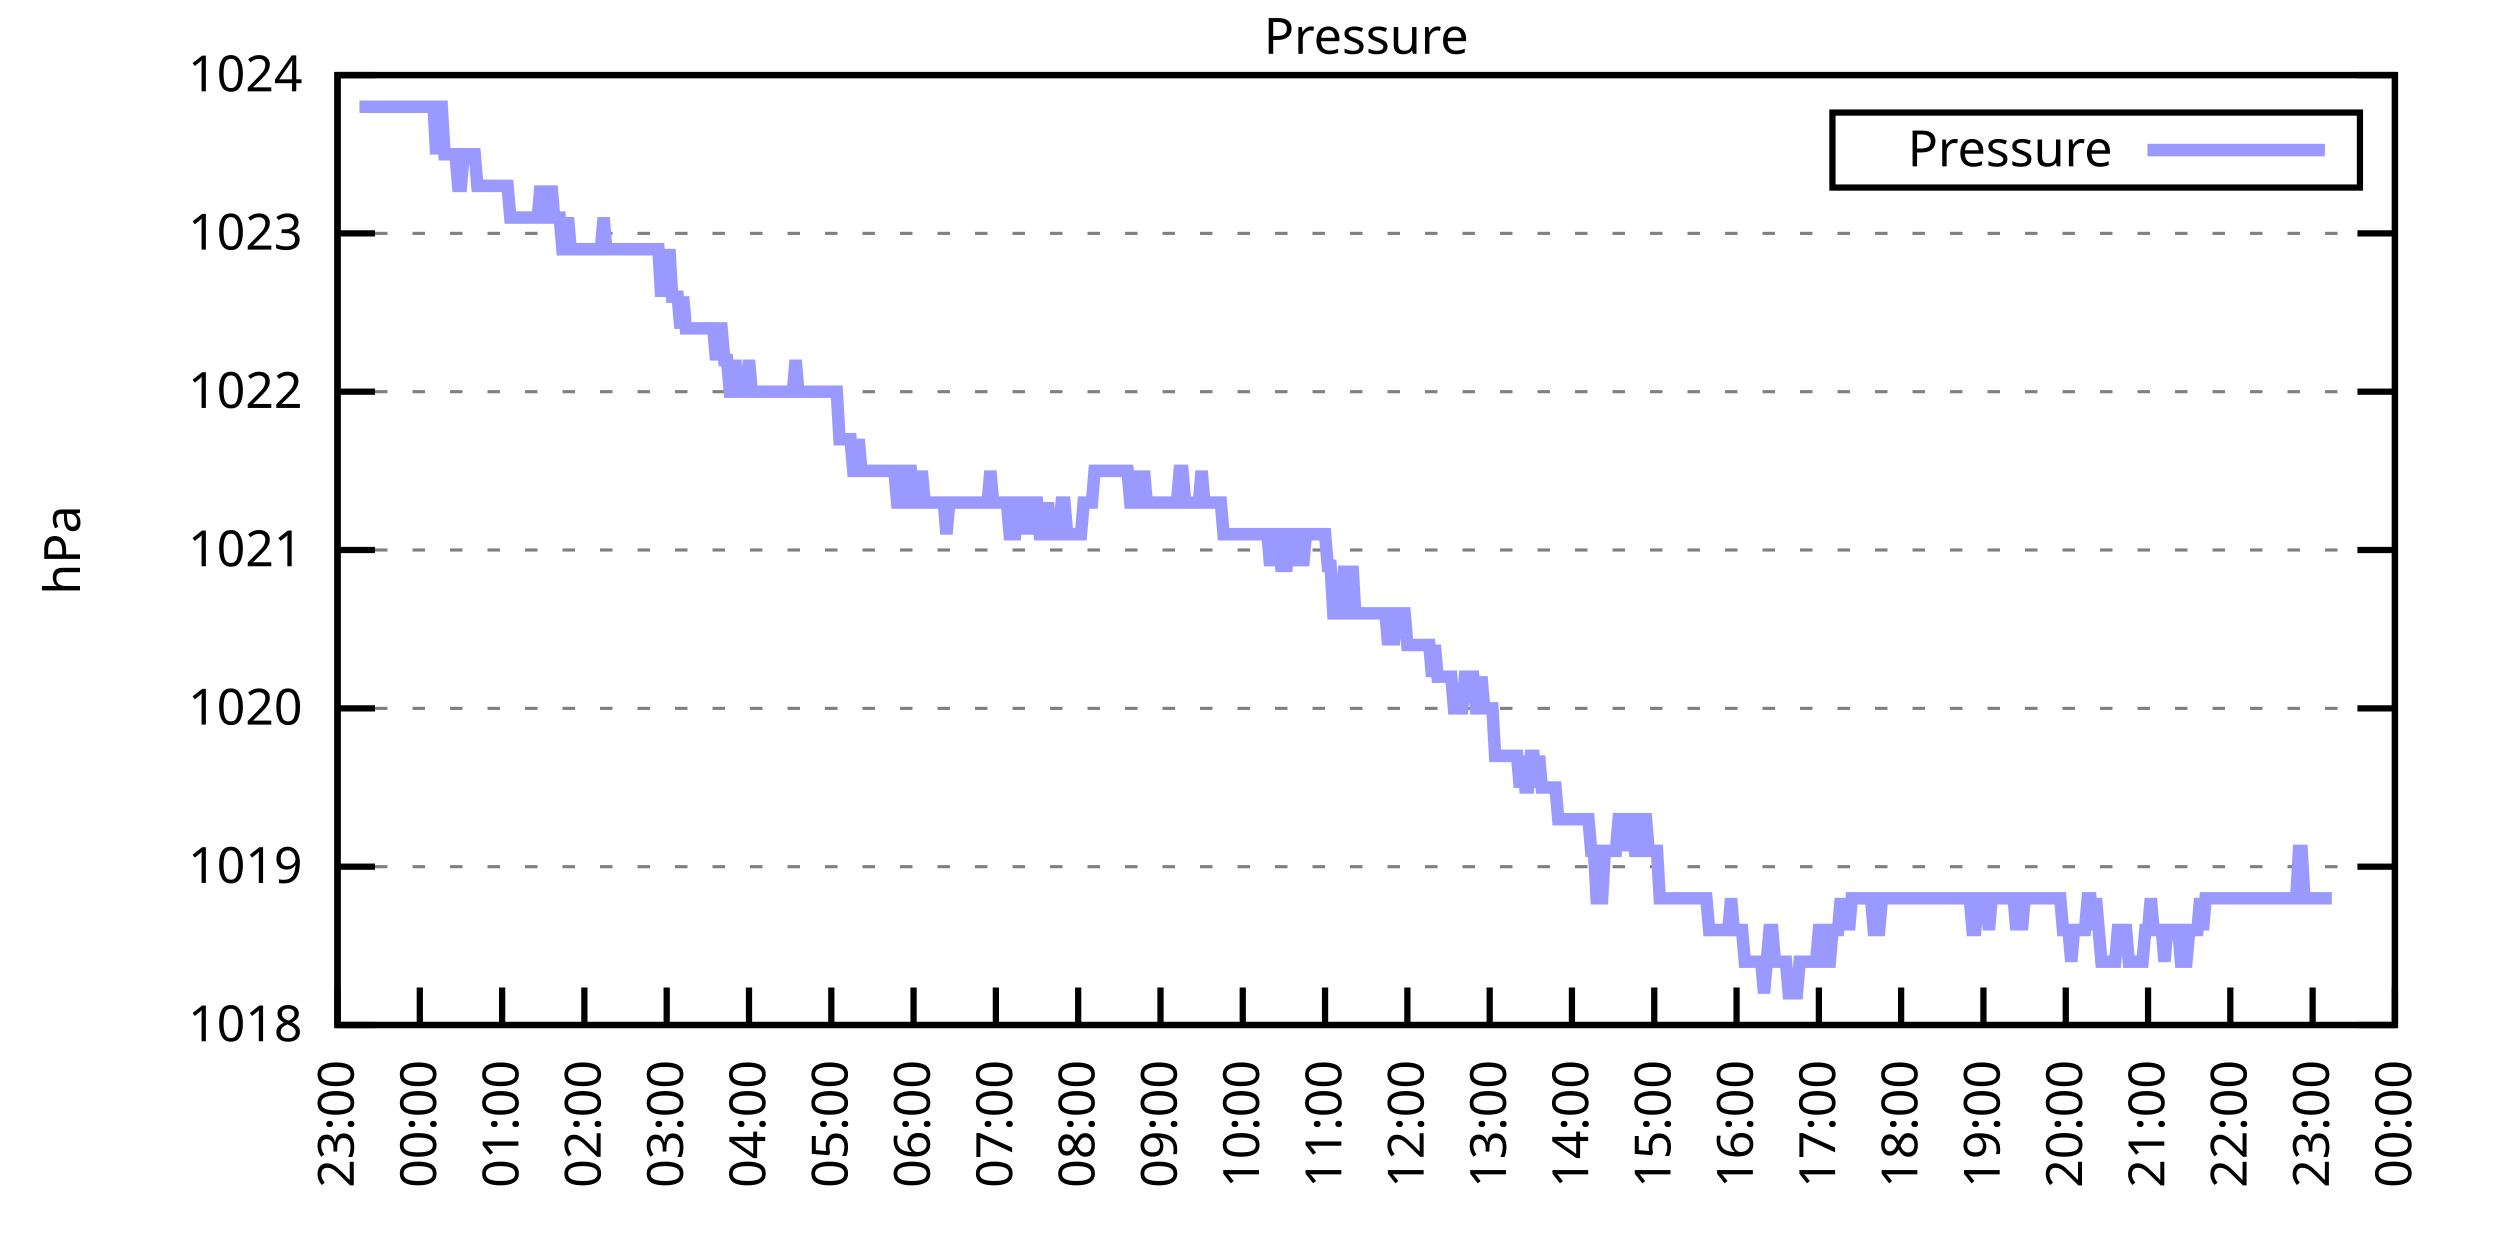
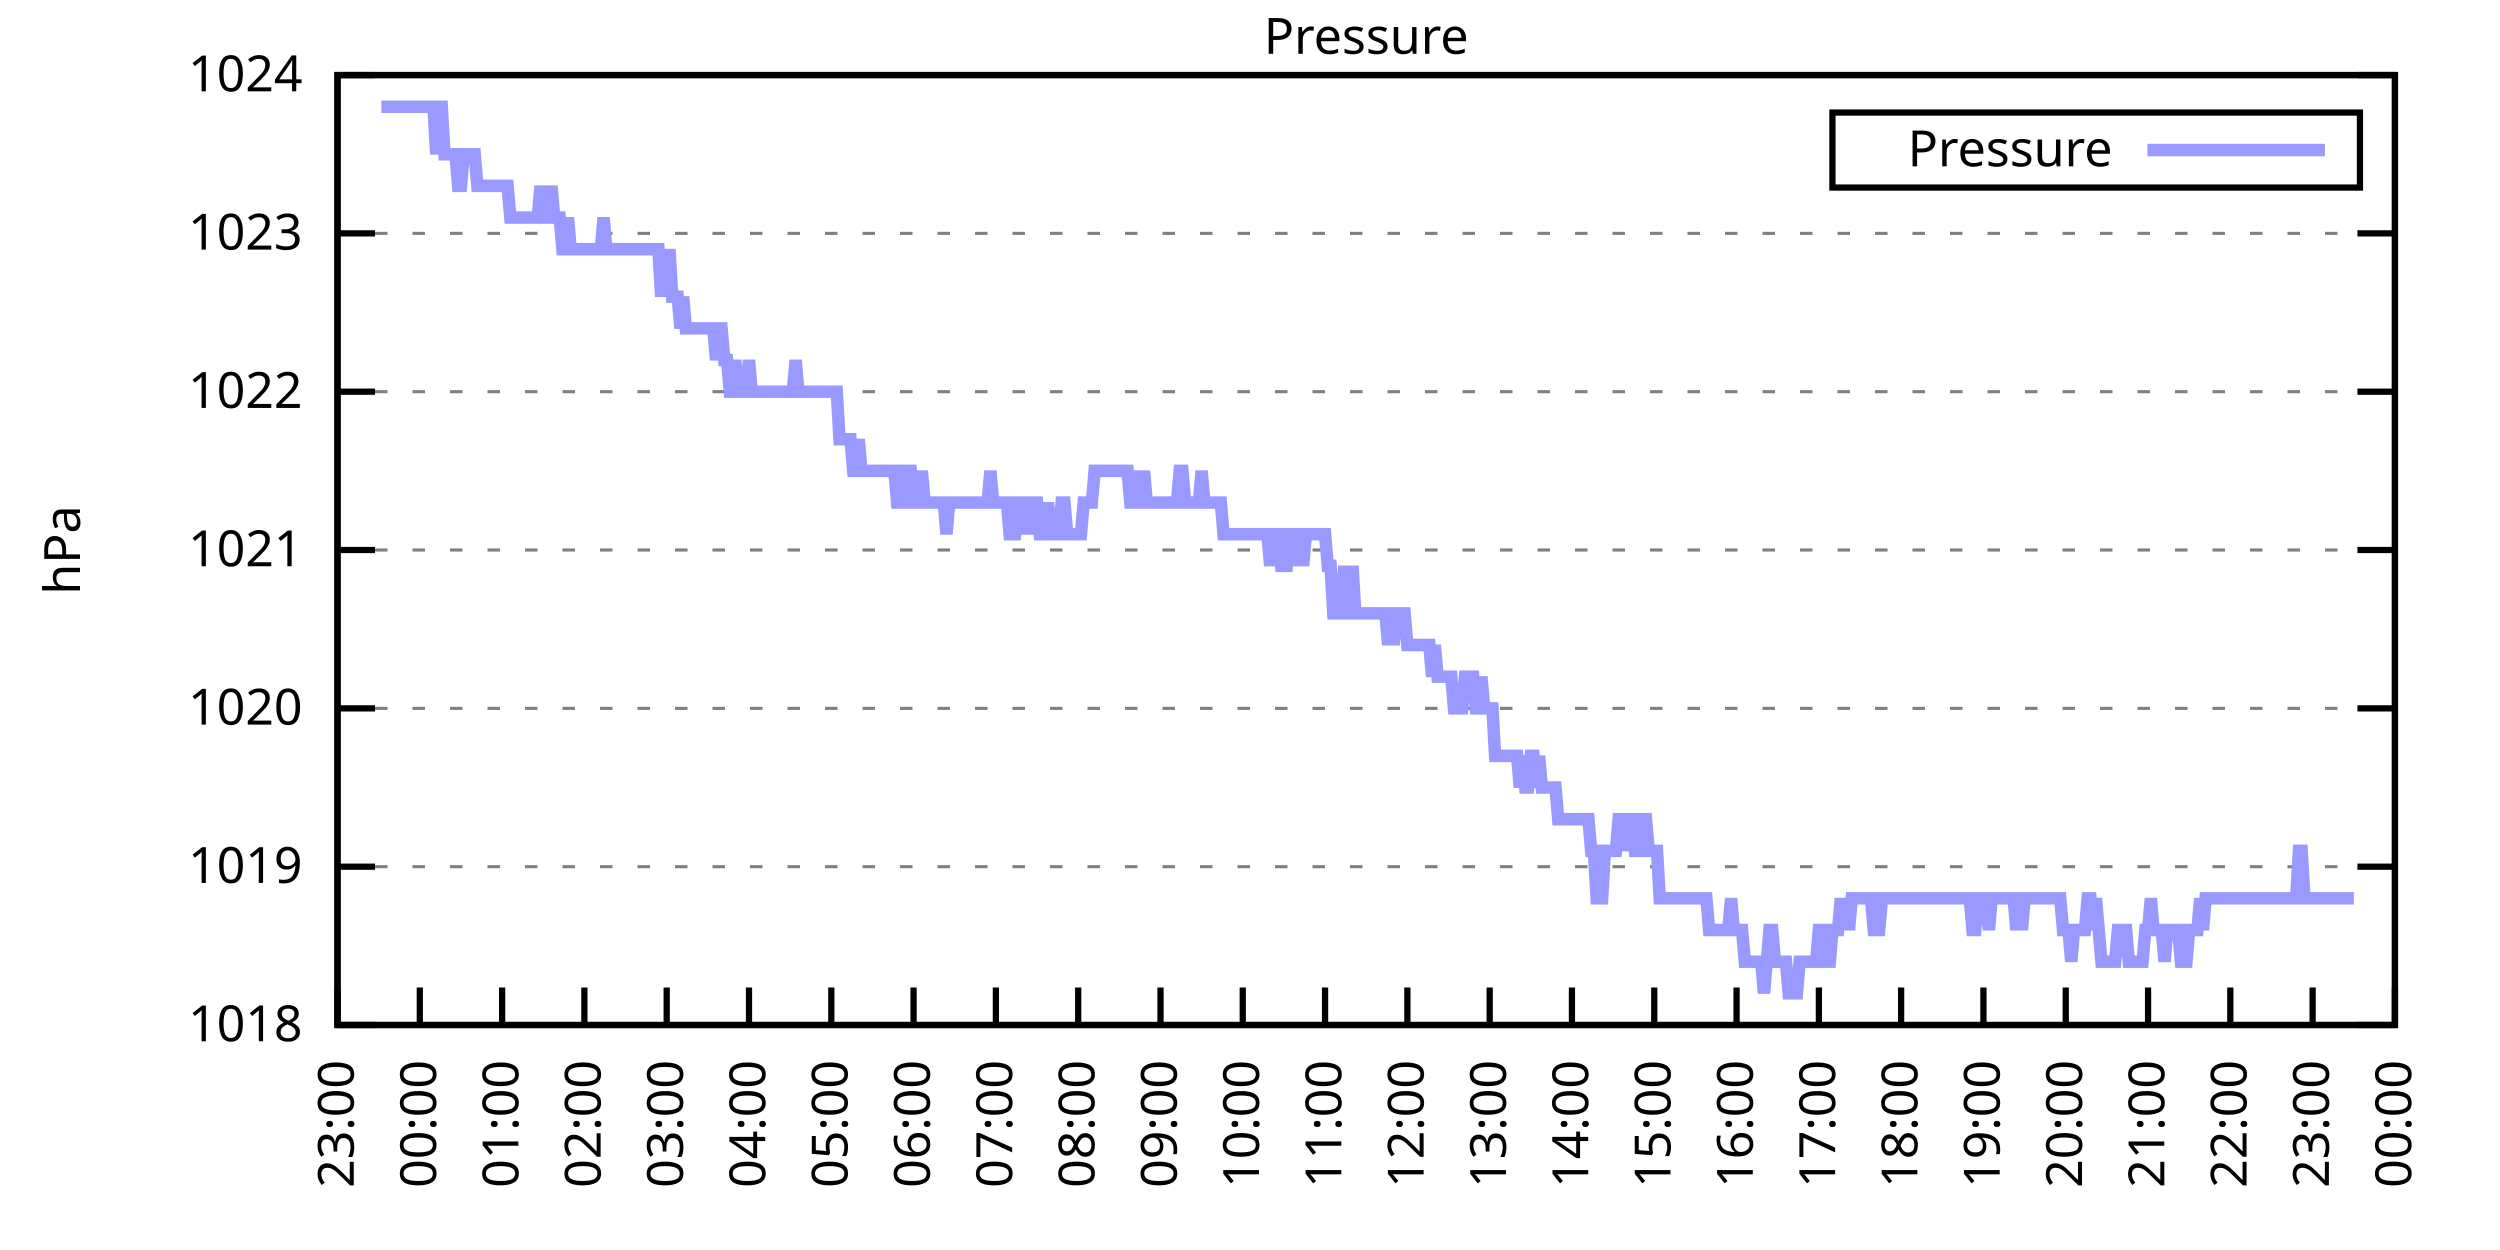
<svg xmlns="http://www.w3.org/2000/svg" xmlns:xlink="http://www.w3.org/1999/xlink" width="400" height="200" viewBox="0 0 400 200">
  <g id="gnuplot_canvas">
    <rect x="0" y="0" width="400" height="200" fill="none" />
    <defs>
      <circle id="gpDot" r="0.5" stroke-width="0.5" stroke="currentColor" />
      <path id="gpPt0" stroke-width="0.333" stroke="currentColor" d="M-1,0 h2 M0,-1 v2" />
      <path id="gpPt1" stroke-width="0.333" stroke="currentColor" d="M-1,-1 L1,1 M1,-1 L-1,1" />
      <path id="gpPt2" stroke-width="0.333" stroke="currentColor" d="M-1,0 L1,0 M0,-1 L0,1 M-1,-1 L1,1 M-1,1 L1,-1" />
      <rect id="gpPt3" stroke-width="0.333" stroke="currentColor" x="-1" y="-1" width="2" height="2" />
      <rect id="gpPt4" stroke-width="0.333" stroke="currentColor" fill="currentColor" x="-1" y="-1" width="2" height="2" />
      <circle id="gpPt5" stroke-width="0.333" stroke="currentColor" cx="0" cy="0" r="1" />
      <use xlink:href="#gpPt5" id="gpPt6" fill="currentColor" stroke="none" />
      <path id="gpPt7" stroke-width="0.333" stroke="currentColor" d="M0,-1.33 L-1.33,0.67 L1.33,0.67 z" />
      <use xlink:href="#gpPt7" id="gpPt8" fill="currentColor" stroke="none" />
      <use xlink:href="#gpPt7" id="gpPt9" stroke="currentColor" transform="rotate(180)" />
      <use xlink:href="#gpPt9" id="gpPt10" fill="currentColor" stroke="none" />
      <use xlink:href="#gpPt3" id="gpPt11" stroke="currentColor" transform="rotate(45)" />
      <use xlink:href="#gpPt11" id="gpPt12" fill="currentColor" stroke="none" />
      <path id="gpPt13" stroke-width="0.333" stroke="currentColor" d="M0,1.330 L1.265,0.411 L0.782,-1.067 L-0.782,-1.076 L-1.265,0.411 z" />
      <use xlink:href="#gpPt13" id="gpPt14" fill="currentColor" stroke="none" />
      <filter id="textbox" filterUnits="objectBoundingBox" x="0" y="0" height="1" width="1">
        <feFlood flood-color="white" flood-opacity="1" result="bgnd" />
        <feComposite in="SourceGraphic" in2="bgnd" operator="atop" />
      </filter>
      <filter id="greybox" filterUnits="objectBoundingBox" x="0" y="0" height="1" width="1">
        <feFlood flood-color="lightgrey" flood-opacity="1" result="grey" />
        <feComposite in="SourceGraphic" in2="grey" operator="atop" />
      </filter>
    </defs>
    <g fill="none" color="white" stroke="currentColor" stroke-width="1.00" stroke-linecap="butt" stroke-linejoin="miter">
</g>
    <g fill="none" color="black" stroke="currentColor" stroke-width="1.00" stroke-linecap="butt" stroke-linejoin="miter">
      <g stroke="none" shape-rendering="crispEdges">
        <polygon fill="rgb(255, 255, 255)" points="54.00,164.00 383.18,164.00 383.18,12.02 54.00,12.02 " />
      </g>
    </g>
    <g fill="none" color="black" stroke="currentColor" stroke-width="1.00" stroke-linecap="butt" stroke-linejoin="miter">
</g>
    <g fill="none" color="black" stroke="black" stroke-width="0.50" stroke-linecap="butt" stroke-linejoin="miter">
</g>
    <g fill="none" color="gray" stroke="currentColor" stroke-width="0.50" stroke-linecap="butt" stroke-linejoin="miter">
      <path stroke="gray" stroke-dasharray="2,4" class="gridline" d="M54.00,164.00 L383.19,164.00  " />
    </g>
    <g fill="none" color="gray" stroke="gray" stroke-width="1.00" stroke-linecap="butt" stroke-linejoin="miter">
</g>
    <g fill="none" color="black" stroke="currentColor" stroke-width="1.00" stroke-linecap="butt" stroke-linejoin="miter">
      <path stroke="black" d="M54.00,164.00 L60.00,164.00 M383.19,164.00 L377.19,164.00  " />
      <g transform="translate(48.40,166.60)" stroke="none" fill="black" font-family="Sans" font-size="8.00" text-anchor="end">
        <text>
          <tspan font-family="Sans"> 1018</tspan>
        </text>
      </g>
    </g>
    <g fill="none" color="black" stroke="currentColor" stroke-width="1.00" stroke-linecap="butt" stroke-linejoin="miter">
</g>
    <g fill="none" color="black" stroke="black" stroke-width="0.50" stroke-linecap="butt" stroke-linejoin="miter">
</g>
    <g fill="none" color="gray" stroke="currentColor" stroke-width="0.50" stroke-linecap="butt" stroke-linejoin="miter">
      <path stroke="gray" stroke-dasharray="2,4" class="gridline" d="M54.00,138.67 L383.19,138.67  " />
    </g>
    <g fill="none" color="gray" stroke="gray" stroke-width="1.00" stroke-linecap="butt" stroke-linejoin="miter">
</g>
    <g fill="none" color="black" stroke="currentColor" stroke-width="1.00" stroke-linecap="butt" stroke-linejoin="miter">
      <path stroke="black" d="M54.00,138.67 L60.00,138.67 M383.19,138.67 L377.19,138.67  " />
      <g transform="translate(48.40,141.27)" stroke="none" fill="black" font-family="Sans" font-size="8.00" text-anchor="end">
        <text>
          <tspan font-family="Sans"> 1019</tspan>
        </text>
      </g>
    </g>
    <g fill="none" color="black" stroke="currentColor" stroke-width="1.00" stroke-linecap="butt" stroke-linejoin="miter">
</g>
    <g fill="none" color="black" stroke="black" stroke-width="0.50" stroke-linecap="butt" stroke-linejoin="miter">
</g>
    <g fill="none" color="gray" stroke="currentColor" stroke-width="0.50" stroke-linecap="butt" stroke-linejoin="miter">
      <path stroke="gray" stroke-dasharray="2,4" class="gridline" d="M54.00,113.34 L383.19,113.34  " />
    </g>
    <g fill="none" color="gray" stroke="gray" stroke-width="1.00" stroke-linecap="butt" stroke-linejoin="miter">
</g>
    <g fill="none" color="black" stroke="currentColor" stroke-width="1.00" stroke-linecap="butt" stroke-linejoin="miter">
      <path stroke="black" d="M54.00,113.34 L60.00,113.34 M383.19,113.34 L377.19,113.34  " />
      <g transform="translate(48.40,115.94)" stroke="none" fill="black" font-family="Sans" font-size="8.00" text-anchor="end">
        <text>
          <tspan font-family="Sans"> 1020</tspan>
        </text>
      </g>
    </g>
    <g fill="none" color="black" stroke="currentColor" stroke-width="1.00" stroke-linecap="butt" stroke-linejoin="miter">
</g>
    <g fill="none" color="black" stroke="black" stroke-width="0.50" stroke-linecap="butt" stroke-linejoin="miter">
</g>
    <g fill="none" color="gray" stroke="currentColor" stroke-width="0.50" stroke-linecap="butt" stroke-linejoin="miter">
      <path stroke="gray" stroke-dasharray="2,4" class="gridline" d="M54.00,88.00 L383.19,88.00  " />
    </g>
    <g fill="none" color="gray" stroke="gray" stroke-width="1.00" stroke-linecap="butt" stroke-linejoin="miter">
</g>
    <g fill="none" color="black" stroke="currentColor" stroke-width="1.00" stroke-linecap="butt" stroke-linejoin="miter">
      <path stroke="black" d="M54.00,88.00 L60.00,88.00 M383.19,88.00 L377.19,88.00  " />
      <g transform="translate(48.40,90.60)" stroke="none" fill="black" font-family="Sans" font-size="8.00" text-anchor="end">
        <text>
          <tspan font-family="Sans"> 1021</tspan>
        </text>
      </g>
    </g>
    <g fill="none" color="black" stroke="currentColor" stroke-width="1.00" stroke-linecap="butt" stroke-linejoin="miter">
</g>
    <g fill="none" color="black" stroke="black" stroke-width="0.50" stroke-linecap="butt" stroke-linejoin="miter">
</g>
    <g fill="none" color="gray" stroke="currentColor" stroke-width="0.50" stroke-linecap="butt" stroke-linejoin="miter">
      <path stroke="gray" stroke-dasharray="2,4" class="gridline" d="M54.00,62.67 L383.19,62.67  " />
    </g>
    <g fill="none" color="gray" stroke="gray" stroke-width="1.00" stroke-linecap="butt" stroke-linejoin="miter">
</g>
    <g fill="none" color="black" stroke="currentColor" stroke-width="1.00" stroke-linecap="butt" stroke-linejoin="miter">
      <path stroke="black" d="M54.00,62.67 L60.00,62.67 M383.19,62.67 L377.19,62.67  " />
      <g transform="translate(48.40,65.27)" stroke="none" fill="black" font-family="Sans" font-size="8.00" text-anchor="end">
        <text>
          <tspan font-family="Sans"> 1022</tspan>
        </text>
      </g>
    </g>
    <g fill="none" color="black" stroke="currentColor" stroke-width="1.00" stroke-linecap="butt" stroke-linejoin="miter">
</g>
    <g fill="none" color="black" stroke="black" stroke-width="0.50" stroke-linecap="butt" stroke-linejoin="miter">
</g>
    <g fill="none" color="gray" stroke="currentColor" stroke-width="0.50" stroke-linecap="butt" stroke-linejoin="miter">
      <path stroke="gray" stroke-dasharray="2,4" class="gridline" d="M54.00,37.34 L383.19,37.34  " />
    </g>
    <g fill="none" color="gray" stroke="gray" stroke-width="1.00" stroke-linecap="butt" stroke-linejoin="miter">
</g>
    <g fill="none" color="black" stroke="currentColor" stroke-width="1.00" stroke-linecap="butt" stroke-linejoin="miter">
      <path stroke="black" d="M54.00,37.34 L60.00,37.34 M383.19,37.34 L377.19,37.34  " />
      <g transform="translate(48.40,39.94)" stroke="none" fill="black" font-family="Sans" font-size="8.00" text-anchor="end">
        <text>
          <tspan font-family="Sans"> 1023</tspan>
        </text>
      </g>
    </g>
    <g fill="none" color="black" stroke="currentColor" stroke-width="1.00" stroke-linecap="butt" stroke-linejoin="miter">
</g>
    <g fill="none" color="black" stroke="black" stroke-width="0.50" stroke-linecap="butt" stroke-linejoin="miter">
</g>
    <g fill="none" color="gray" stroke="currentColor" stroke-width="0.50" stroke-linecap="butt" stroke-linejoin="miter">
      <path stroke="gray" stroke-dasharray="2,4" class="gridline" d="M54.00,12.01 L383.19,12.01  " />
    </g>
    <g fill="none" color="gray" stroke="gray" stroke-width="1.00" stroke-linecap="butt" stroke-linejoin="miter">
</g>
    <g fill="none" color="black" stroke="currentColor" stroke-width="1.00" stroke-linecap="butt" stroke-linejoin="miter">
      <path stroke="black" d="M54.00,12.01 L60.00,12.01 M383.19,12.01 L377.19,12.01  " />
      <g transform="translate(48.40,14.61)" stroke="none" fill="black" font-family="Sans" font-size="8.00" text-anchor="end">
        <text>
          <tspan font-family="Sans"> 1024</tspan>
        </text>
      </g>
    </g>
    <g fill="none" color="black" stroke="currentColor" stroke-width="1.00" stroke-linecap="butt" stroke-linejoin="miter">
      <path stroke="black" d="M54.00,164.00 L54.00,158.00  " />
      <g transform="translate(56.60,169.60) rotate(270.00)" stroke="none" fill="black" font-family="Sans" font-size="8.00" text-anchor="end">
        <text>
          <tspan font-family="Sans">23:00</tspan>
        </text>
      </g>
    </g>
    <g fill="none" color="black" stroke="currentColor" stroke-width="1.00" stroke-linecap="butt" stroke-linejoin="miter">
      <path stroke="black" d="M67.17,164.00 L67.17,158.00  " />
      <g transform="translate(69.77,169.60) rotate(270.00)" stroke="none" fill="black" font-family="Sans" font-size="8.00" text-anchor="end">
        <text>
          <tspan font-family="Sans">00:00</tspan>
        </text>
      </g>
    </g>
    <g fill="none" color="black" stroke="currentColor" stroke-width="1.00" stroke-linecap="butt" stroke-linejoin="miter">
      <path stroke="black" d="M80.34,164.00 L80.34,158.00  " />
      <g transform="translate(82.94,169.60) rotate(270.00)" stroke="none" fill="black" font-family="Sans" font-size="8.00" text-anchor="end">
        <text>
          <tspan font-family="Sans">01:00</tspan>
        </text>
      </g>
    </g>
    <g fill="none" color="black" stroke="currentColor" stroke-width="1.00" stroke-linecap="butt" stroke-linejoin="miter">
      <path stroke="black" d="M93.50,164.00 L93.50,158.00  " />
      <g transform="translate(96.10,169.60) rotate(270.00)" stroke="none" fill="black" font-family="Sans" font-size="8.00" text-anchor="end">
        <text>
          <tspan font-family="Sans">02:00</tspan>
        </text>
      </g>
    </g>
    <g fill="none" color="black" stroke="currentColor" stroke-width="1.00" stroke-linecap="butt" stroke-linejoin="miter">
      <path stroke="black" d="M106.67,164.00 L106.67,158.00  " />
      <g transform="translate(109.27,169.60) rotate(270.00)" stroke="none" fill="black" font-family="Sans" font-size="8.00" text-anchor="end">
        <text>
          <tspan font-family="Sans">03:00</tspan>
        </text>
      </g>
    </g>
    <g fill="none" color="black" stroke="currentColor" stroke-width="1.00" stroke-linecap="butt" stroke-linejoin="miter">
      <path stroke="black" d="M119.84,164.00 L119.84,158.00  " />
      <g transform="translate(122.44,169.60) rotate(270.00)" stroke="none" fill="black" font-family="Sans" font-size="8.00" text-anchor="end">
        <text>
          <tspan font-family="Sans">04:00</tspan>
        </text>
      </g>
    </g>
    <g fill="none" color="black" stroke="currentColor" stroke-width="1.00" stroke-linecap="butt" stroke-linejoin="miter">
      <path stroke="black" d="M133.01,164.00 L133.01,158.00  " />
      <g transform="translate(135.61,169.60) rotate(270.00)" stroke="none" fill="black" font-family="Sans" font-size="8.00" text-anchor="end">
        <text>
          <tspan font-family="Sans">05:00</tspan>
        </text>
      </g>
    </g>
    <g fill="none" color="black" stroke="currentColor" stroke-width="1.00" stroke-linecap="butt" stroke-linejoin="miter">
      <path stroke="black" d="M146.17,164.00 L146.17,158.00  " />
      <g transform="translate(148.77,169.60) rotate(270.00)" stroke="none" fill="black" font-family="Sans" font-size="8.00" text-anchor="end">
        <text>
          <tspan font-family="Sans">06:00</tspan>
        </text>
      </g>
    </g>
    <g fill="none" color="black" stroke="currentColor" stroke-width="1.00" stroke-linecap="butt" stroke-linejoin="miter">
      <path stroke="black" d="M159.34,164.00 L159.34,158.00  " />
      <g transform="translate(161.94,169.60) rotate(270.00)" stroke="none" fill="black" font-family="Sans" font-size="8.00" text-anchor="end">
        <text>
          <tspan font-family="Sans">07:00</tspan>
        </text>
      </g>
    </g>
    <g fill="none" color="black" stroke="currentColor" stroke-width="1.00" stroke-linecap="butt" stroke-linejoin="miter">
      <path stroke="black" d="M172.51,164.00 L172.51,158.00  " />
      <g transform="translate(175.11,169.60) rotate(270.00)" stroke="none" fill="black" font-family="Sans" font-size="8.00" text-anchor="end">
        <text>
          <tspan font-family="Sans">08:00</tspan>
        </text>
      </g>
    </g>
    <g fill="none" color="black" stroke="currentColor" stroke-width="1.00" stroke-linecap="butt" stroke-linejoin="miter">
      <path stroke="black" d="M185.68,164.00 L185.68,158.00  " />
      <g transform="translate(188.28,169.60) rotate(270.00)" stroke="none" fill="black" font-family="Sans" font-size="8.00" text-anchor="end">
        <text>
          <tspan font-family="Sans">09:00</tspan>
        </text>
      </g>
    </g>
    <g fill="none" color="black" stroke="currentColor" stroke-width="1.00" stroke-linecap="butt" stroke-linejoin="miter">
      <path stroke="black" d="M198.84,164.00 L198.84,158.00  " />
      <g transform="translate(201.44,169.60) rotate(270.00)" stroke="none" fill="black" font-family="Sans" font-size="8.00" text-anchor="end">
        <text>
          <tspan font-family="Sans">10:00</tspan>
        </text>
      </g>
    </g>
    <g fill="none" color="black" stroke="currentColor" stroke-width="1.00" stroke-linecap="butt" stroke-linejoin="miter">
      <path stroke="black" d="M212.01,164.00 L212.01,158.00  " />
      <g transform="translate(214.61,169.60) rotate(270.00)" stroke="none" fill="black" font-family="Sans" font-size="8.00" text-anchor="end">
        <text>
          <tspan font-family="Sans">11:00</tspan>
        </text>
      </g>
    </g>
    <g fill="none" color="black" stroke="currentColor" stroke-width="1.00" stroke-linecap="butt" stroke-linejoin="miter">
      <path stroke="black" d="M225.18,164.00 L225.18,158.00  " />
      <g transform="translate(227.78,169.60) rotate(270.00)" stroke="none" fill="black" font-family="Sans" font-size="8.00" text-anchor="end">
        <text>
          <tspan font-family="Sans">12:00</tspan>
        </text>
      </g>
    </g>
    <g fill="none" color="black" stroke="currentColor" stroke-width="1.00" stroke-linecap="butt" stroke-linejoin="miter">
      <path stroke="black" d="M238.35,164.00 L238.35,158.00  " />
      <g transform="translate(240.95,169.60) rotate(270.00)" stroke="none" fill="black" font-family="Sans" font-size="8.00" text-anchor="end">
        <text>
          <tspan font-family="Sans">13:00</tspan>
        </text>
      </g>
    </g>
    <g fill="none" color="black" stroke="currentColor" stroke-width="1.00" stroke-linecap="butt" stroke-linejoin="miter">
      <path stroke="black" d="M251.51,164.00 L251.51,158.00  " />
      <g transform="translate(254.11,169.60) rotate(270.00)" stroke="none" fill="black" font-family="Sans" font-size="8.00" text-anchor="end">
        <text>
          <tspan font-family="Sans">14:00</tspan>
        </text>
      </g>
    </g>
    <g fill="none" color="black" stroke="currentColor" stroke-width="1.00" stroke-linecap="butt" stroke-linejoin="miter">
      <path stroke="black" d="M264.68,164.00 L264.68,158.00  " />
      <g transform="translate(267.28,169.60) rotate(270.00)" stroke="none" fill="black" font-family="Sans" font-size="8.00" text-anchor="end">
        <text>
          <tspan font-family="Sans">15:00</tspan>
        </text>
      </g>
    </g>
    <g fill="none" color="black" stroke="currentColor" stroke-width="1.00" stroke-linecap="butt" stroke-linejoin="miter">
      <path stroke="black" d="M277.85,164.00 L277.85,158.00  " />
      <g transform="translate(280.45,169.60) rotate(270.00)" stroke="none" fill="black" font-family="Sans" font-size="8.00" text-anchor="end">
        <text>
          <tspan font-family="Sans">16:00</tspan>
        </text>
      </g>
    </g>
    <g fill="none" color="black" stroke="currentColor" stroke-width="1.00" stroke-linecap="butt" stroke-linejoin="miter">
      <path stroke="black" d="M291.02,164.00 L291.02,158.00  " />
      <g transform="translate(293.62,169.60) rotate(270.00)" stroke="none" fill="black" font-family="Sans" font-size="8.00" text-anchor="end">
        <text>
          <tspan font-family="Sans">17:00</tspan>
        </text>
      </g>
    </g>
    <g fill="none" color="black" stroke="currentColor" stroke-width="1.00" stroke-linecap="butt" stroke-linejoin="miter">
      <path stroke="black" d="M304.18,164.00 L304.18,158.00  " />
      <g transform="translate(306.78,169.60) rotate(270.00)" stroke="none" fill="black" font-family="Sans" font-size="8.00" text-anchor="end">
        <text>
          <tspan font-family="Sans">18:00</tspan>
        </text>
      </g>
    </g>
    <g fill="none" color="black" stroke="currentColor" stroke-width="1.00" stroke-linecap="butt" stroke-linejoin="miter">
      <path stroke="black" d="M317.35,164.00 L317.35,158.00  " />
      <g transform="translate(319.95,169.60) rotate(270.00)" stroke="none" fill="black" font-family="Sans" font-size="8.00" text-anchor="end">
        <text>
          <tspan font-family="Sans">19:00</tspan>
        </text>
      </g>
    </g>
    <g fill="none" color="black" stroke="currentColor" stroke-width="1.00" stroke-linecap="butt" stroke-linejoin="miter">
      <path stroke="black" d="M330.52,164.00 L330.52,158.00  " />
      <g transform="translate(333.12,169.60) rotate(270.00)" stroke="none" fill="black" font-family="Sans" font-size="8.00" text-anchor="end">
        <text>
          <tspan font-family="Sans">20:00</tspan>
        </text>
      </g>
    </g>
    <g fill="none" color="black" stroke="currentColor" stroke-width="1.00" stroke-linecap="butt" stroke-linejoin="miter">
      <path stroke="black" d="M343.69,164.00 L343.69,158.00  " />
      <g transform="translate(346.29,169.60) rotate(270.00)" stroke="none" fill="black" font-family="Sans" font-size="8.00" text-anchor="end">
        <text>
          <tspan font-family="Sans">21:00</tspan>
        </text>
      </g>
    </g>
    <g fill="none" color="black" stroke="currentColor" stroke-width="1.00" stroke-linecap="butt" stroke-linejoin="miter">
      <path stroke="black" d="M356.85,164.00 L356.85,158.00  " />
      <g transform="translate(359.45,169.60) rotate(270.00)" stroke="none" fill="black" font-family="Sans" font-size="8.00" text-anchor="end">
        <text>
          <tspan font-family="Sans">22:00</tspan>
        </text>
      </g>
    </g>
    <g fill="none" color="black" stroke="currentColor" stroke-width="1.00" stroke-linecap="butt" stroke-linejoin="miter">
      <path stroke="black" d="M370.02,164.00 L370.02,158.00  " />
      <g transform="translate(372.62,169.60) rotate(270.00)" stroke="none" fill="black" font-family="Sans" font-size="8.00" text-anchor="end">
        <text>
          <tspan font-family="Sans">23:00</tspan>
        </text>
      </g>
    </g>
    <g fill="none" color="black" stroke="currentColor" stroke-width="1.00" stroke-linecap="butt" stroke-linejoin="miter">
      <path stroke="black" d="M383.19,164.00 L383.19,158.00  " />
      <g transform="translate(385.79,169.60) rotate(270.00)" stroke="none" fill="black" font-family="Sans" font-size="8.00" text-anchor="end">
        <text>
          <tspan font-family="Sans">00:00</tspan>
        </text>
      </g>
    </g>
    <g fill="none" color="black" stroke="currentColor" stroke-width="1.00" stroke-linecap="butt" stroke-linejoin="miter">
</g>
    <g fill="none" color="black" stroke="currentColor" stroke-width="1.00" stroke-linecap="butt" stroke-linejoin="miter">
      <path stroke="black" d="M54.00,12.01 L54.00,164.00 L383.19,164.00 L383.19,12.01 L54.00,12.01 Z  " />
    </g>
    <g fill="none" color="black" stroke="currentColor" stroke-width="1.00" stroke-linecap="butt" stroke-linejoin="miter">
</g>
    <g fill="none" color="black" stroke="currentColor" stroke-width="1.00" stroke-linecap="butt" stroke-linejoin="miter">
      <path stroke="black" d="M293.19,30.01 L293.19,18.01 L377.59,18.01 L377.59,30.01 L293.19,30.01 Z  " />
    </g>
    <g id="Pressure_plot_1">
      <g fill="none" color="white" stroke="black" stroke-width="2.00" stroke-linecap="butt" stroke-linejoin="miter">
</g>
      <g fill="none" color="black" stroke="currentColor" stroke-width="2.00" stroke-linecap="butt" stroke-linejoin="miter">
        <g transform="translate(337.99,26.61)" stroke="none" fill="black" font-family="Sans" font-size="8.00" text-anchor="end">
          <text>
            <tspan font-family="Sans">Pressure</tspan>
          </text>
        </g>
      </g>
      <g fill="none" color="black" stroke="currentColor" stroke-width="2.00" stroke-linecap="butt" stroke-linejoin="miter">
-         <path stroke="rgb(153, 153, 255)" d="M343.59,24.01 L371.99,24.01 M57.51,17.08 L57.95,17.08 L58.39,17.08 L58.83,17.08 L59.27,17.08 L59.71,17.08   L60.14,17.08 L60.58,17.08 L61.02,17.08 L61.46,17.08 L61.90,17.08 L62.34,17.08 L62.78,17.08 L63.22,17.08   L63.66,17.08 L64.10,17.08 L64.53,17.08 L64.97,17.08 L65.41,17.08 L65.85,17.08 L66.29,17.08 L66.73,17.08   L67.17,17.08 L67.61,17.08 L68.05,17.08 L68.48,17.08 L68.92,17.08 L69.36,17.08 L69.80,24.68 L70.24,17.08   L70.68,17.08 L71.12,24.68 L71.56,24.68 L72.00,24.68 L72.43,24.68 L72.87,24.68 L73.31,29.74 L73.75,29.74   L74.19,24.68 L74.63,24.68 L75.07,24.68 L75.51,24.68 L75.95,24.68 L76.38,29.74 L76.82,29.74 L77.26,29.74   L77.70,29.74 L78.14,29.74 L78.58,29.74 L79.02,29.74 L79.46,29.74 L79.90,29.74 L80.34,29.74 L80.77,29.74   L81.21,29.74 L81.65,34.81 L82.09,34.81 L82.53,34.81 L82.97,34.81 L83.41,34.81 L83.85,34.81 L84.29,34.81   L84.72,34.81 L85.16,34.81 L85.60,34.81 L86.04,34.81 L86.48,29.74 L86.92,34.81 L87.36,34.81 L87.80,34.81   L88.24,29.74 L88.67,34.81 L89.11,34.81 L89.55,34.81 L89.99,39.87 L90.43,39.87 L90.87,34.81 L91.31,39.87   L91.75,39.87 L92.19,39.87 L92.62,39.87 L93.06,39.87 L93.50,39.87 L93.94,39.87 L94.38,39.87 L94.82,39.87   L95.26,39.87 L95.70,39.87 L96.14,39.87 L96.58,34.81 L97.01,39.87 L97.45,39.87 L97.89,39.87 L98.33,39.87   L98.77,39.87 L99.21,39.87 L99.65,39.87 L100.09,39.87 L100.53,39.87 L100.96,39.87 L101.40,39.87 L101.84,39.87   L102.28,39.87 L102.72,39.87 L103.16,39.87 L103.60,39.87 L104.04,39.87 L104.48,39.87 L104.91,39.87 L105.35,39.87   L105.79,47.47 L106.23,39.87 L106.67,47.47 L107.11,39.87 L107.55,47.47 L107.99,47.47 L108.43,47.47 L108.87,52.54   L109.30,47.47 L109.74,52.54 L110.18,52.54 L110.62,52.54 L111.06,52.54 L111.50,52.54 L111.94,52.54 L112.38,52.54   L112.82,52.54 L113.25,52.54 L113.69,52.54 L114.13,52.54 L114.57,57.61 L115.01,52.54 L115.45,52.54 L115.89,57.61   L116.33,57.61 L116.77,62.67 L117.20,62.67 L117.64,57.61 L118.08,62.67 L118.52,62.67 L118.96,62.67 L119.40,62.67   L119.84,57.61 L120.28,62.67 L120.72,62.67 L121.15,62.67 L121.59,62.67 L122.03,62.67 L122.47,62.67 L122.91,62.67   L123.35,62.67 L123.79,62.67 L124.23,62.67 L124.67,62.67 L125.11,62.67 L125.54,62.67 L125.98,62.67 L126.42,62.67   L126.86,62.67 L127.30,57.61 L127.74,62.67 L128.18,62.67 L128.62,62.67 L129.06,62.67 L129.49,62.67 L129.93,62.67   L130.37,62.67 L130.81,62.67 L131.25,62.67 L131.69,62.67 L132.13,62.67 L132.57,62.67 L133.01,62.67 L133.44,62.67   L133.88,62.67 L134.32,70.27 L134.76,70.27 L135.20,70.27 L135.64,70.27 L136.08,70.27 L136.52,75.34 L136.96,75.34   L137.39,70.27 L137.83,75.34 L138.27,75.34 L138.71,75.34 L139.15,75.34 L139.59,75.34 L140.03,75.34 L140.47,75.34   L140.91,75.34 L141.35,75.34 L141.78,75.34 L142.22,75.34 L142.66,75.34 L143.10,75.34 L143.54,80.41 L143.98,80.41   L144.42,80.41 L144.86,75.34 L145.30,75.34 L145.73,75.34 L146.17,80.41 L146.61,80.41 L147.05,80.41 L147.49,75.34   L147.93,80.41 L148.37,80.41 L148.81,80.41 L149.25,80.41 L149.68,80.41 L150.12,80.41 L150.56,80.41 L151.00,80.41   L151.44,85.47 L151.88,80.41 L152.32,80.41 L152.76,80.41 L153.20,80.41 L153.63,80.41 L154.07,80.41 L154.51,80.41   L154.95,80.41 L155.39,80.41 L155.83,80.41 L156.27,80.41 L156.71,80.41 L157.15,80.41 L157.59,80.41 L158.02,80.41   L158.46,75.34 L158.90,80.41 L159.34,80.41 L159.78,80.41 L160.22,80.41 L160.66,80.41 L161.10,80.41 L161.54,85.47   L161.97,85.47 L162.41,85.47 L162.85,80.41 L163.29,80.41 L163.73,80.41 L164.17,85.47 L164.61,80.41 L165.05,85.47   L165.49,80.41 L165.92,80.41 L166.36,85.47 L166.80,85.47 L167.24,85.47 L167.68,80.41 L168.12,85.47 L168.56,85.47   L169.00,85.47 L169.44,85.47 L169.87,80.41 L170.31,80.41 L170.75,85.47 L171.19,85.47 L171.63,85.47 L172.07,85.47   L172.51,85.47 L172.95,85.47 L173.39,80.41 L173.83,80.41 L174.26,80.41 L174.70,80.41 L175.14,75.34 L175.58,75.34   L176.02,75.34 L176.46,75.34 L176.90,75.34 L177.34,75.34 L177.78,75.34 L178.21,75.34 L178.65,75.34 L179.09,75.34   L179.53,75.34 L179.97,75.34 L180.41,75.34 L180.85,80.41 L181.29,80.41 L181.73,80.41 L182.16,75.34 L182.60,80.41   L183.04,75.34 L183.48,80.41 L183.92,80.41 L184.36,80.41 L184.80,80.41 L185.24,80.41 L185.68,80.41 L186.11,80.41   L186.55,80.41 L186.99,80.41 L187.43,80.41 L187.87,80.41 L188.31,80.41 L188.75,75.34 L189.19,75.34 L189.63,80.41   L190.07,80.41 L190.50,80.41 L190.94,80.41 L191.38,80.41 L191.82,80.41 L192.26,75.34 L192.70,80.41 L193.14,80.41   L193.58,80.41 L194.02,80.41 L194.45,80.41 L194.89,80.41 L195.33,80.41 L195.77,85.47 L196.21,85.47 L196.65,85.47   L197.09,85.47 L197.53,85.47 L197.97,85.47 L198.40,85.47 L198.84,85.47 L199.28,85.47 L199.72,85.47 L200.16,85.47   L200.60,85.47 L201.04,85.47 L201.48,85.47 L201.92,85.47 L202.35,85.47 L202.79,85.47 L203.23,90.54 L203.67,85.47   L204.11,85.47 L204.55,85.47 L204.99,90.54 L205.43,90.54 L205.87,90.54 L206.31,85.47 L206.74,85.47 L207.18,85.47   L207.62,90.54 L208.06,85.47 L208.50,90.54 L208.94,85.47 L209.38,85.47 L209.82,85.47 L210.26,85.47 L210.69,85.47   L211.13,85.47 L211.57,85.47 L212.01,85.47 L212.45,90.54 L212.89,90.54 L213.33,98.14 L213.77,98.14 L214.21,98.14   L214.64,98.14 L215.08,90.54 L215.52,98.14 L215.96,98.14 L216.40,90.54 L216.84,98.14 L217.28,98.14 L217.72,98.14   L218.16,98.14 L218.60,98.14 L219.03,98.14 L219.47,98.14 L219.91,98.14 L220.35,98.14 L220.79,98.14 L221.23,98.14   L221.67,98.14 L222.11,103.20 L222.55,98.14 L222.98,103.20 L223.42,98.14 L223.86,98.14 L224.30,98.14 L224.74,98.14   L225.18,103.20 L225.62,103.20 L226.06,103.20 L226.50,103.20 L226.93,103.20 L227.37,103.20 L227.81,103.20 L228.25,103.20   L228.69,103.20 L229.13,108.27 L229.57,103.20 L230.01,108.27 L230.45,108.27 L230.88,108.27 L231.32,108.27 L231.76,108.27   L232.20,108.27 L232.64,113.34 L233.08,113.34 L233.52,113.34 L233.96,113.34 L234.40,108.27 L234.84,108.27 L235.27,108.27   L235.71,108.27 L236.15,113.34 L236.59,113.34 L237.03,108.27 L237.47,113.34 L237.91,113.34 L238.35,113.34 L238.79,113.34   L239.22,120.94 L239.66,120.94 L240.10,120.94 L240.54,120.94 L240.98,120.94 L241.42,120.94 L241.86,120.94 L242.30,120.94   L242.74,120.94 L243.17,126.00 L243.61,120.94 L244.05,126.00 L244.49,126.00 L244.93,120.94 L245.37,120.94 L245.81,126.00   L246.25,120.94 L246.69,126.00 L247.12,126.00 L247.56,126.00 L248.00,126.00 L248.44,126.00 L248.88,126.00 L249.32,131.07   L249.76,131.07 L250.20,131.07 L250.64,131.07 L251.08,131.07 L251.51,131.07 L251.95,131.07 L252.39,131.07 L252.83,131.07   L253.27,131.07 L253.71,131.07 L254.15,131.07 L254.59,136.14 L255.03,136.14 L255.46,143.73 L255.90,143.73 L256.34,143.73   L256.78,136.14 L257.22,136.14 L257.66,136.14 L258.10,136.14 L258.54,136.14 L258.98,131.07 L259.41,131.07 L259.85,136.14   L260.29,131.07 L260.73,131.07 L261.17,131.07 L261.61,136.14 L262.05,136.14 L262.49,131.07 L262.93,131.07 L263.36,131.07   L263.80,136.14 L264.24,136.14 L264.68,136.14 L265.12,136.14 L265.56,143.73 L266.00,143.73 L266.44,143.73 L266.88,143.73   L267.32,143.73 L267.75,143.73 L268.19,143.73 L268.63,143.73 L269.07,143.73 L269.51,143.73 L269.95,143.73 L270.39,143.73   L270.83,143.73 L271.27,143.73 L271.70,143.73 L272.14,143.73 L272.58,143.73 L273.02,143.73 L273.46,148.80 L273.90,148.80   L274.34,148.80 L274.78,148.80 L275.22,148.80 L275.65,148.80 L276.09,148.80 L276.53,148.80 L276.97,143.73 L277.41,148.80   L277.85,148.80 L278.29,148.80 L278.73,148.80 L279.17,153.87 L279.60,153.87 L280.04,153.87 L280.48,153.87 L280.92,153.87   L281.36,153.87 L281.80,153.87 L282.24,158.93 L282.68,153.87 L283.12,148.80 L283.56,148.80 L283.99,153.87 L284.43,153.87   L284.87,153.87 L285.31,153.87 L285.75,153.87 L286.19,158.93 L286.63,158.93 L287.07,158.93 L287.51,158.93 L287.94,153.87   L288.38,153.87 L288.82,153.87 L289.26,153.87 L289.70,153.87 L290.14,153.87 L290.58,153.87 L291.02,148.80 L291.46,148.80   L291.89,148.80 L292.33,153.87 L292.77,153.87 L293.21,148.80 L293.65,148.80 L294.09,148.80 L294.53,143.73 L294.97,148.80   L295.41,143.73 L295.84,148.80 L296.28,143.73 L296.72,143.73 L297.16,143.73 L297.60,143.73 L298.04,143.73 L298.48,143.73   L298.92,143.73 L299.36,143.73 L299.80,148.80 L300.23,148.80 L300.67,148.80 L301.11,143.73 L301.55,143.73 L301.99,143.73   L302.43,143.73 L302.87,143.73 L303.31,143.73 L303.75,143.73 L304.18,143.73 L304.62,143.73 L305.06,143.73 L305.50,143.73   L305.94,143.73 L306.38,143.73 L306.82,143.73 L307.26,143.73 L307.70,143.73 L308.13,143.73 L308.57,143.73 L309.01,143.73   L309.45,143.73 L309.89,143.73 L310.33,143.73 L310.77,143.73 L311.21,143.73 L311.65,143.73 L312.08,143.73 L312.52,143.73   L312.96,143.73 L313.40,143.73 L313.84,143.73 L314.28,143.73 L314.72,143.73 L315.16,143.73 L315.60,148.80 L316.04,148.80   L316.47,143.73 L316.91,143.73 L317.35,143.73 L317.79,143.73 L318.23,148.80 L318.67,143.73 L319.11,143.73 L319.55,143.73   L319.99,143.73 L320.42,143.73 L320.86,143.73 L321.30,143.73 L321.74,143.73 L322.18,143.73 L322.62,148.80 L323.06,143.73   L323.50,148.80 L323.94,143.73 L324.37,143.73 L324.81,143.73 L325.25,143.73 L325.69,143.73 L326.13,143.73 L326.57,143.73   L327.01,143.73 L327.45,143.73 L327.89,143.73 L328.33,143.73 L328.76,143.73 L329.20,143.73 L329.64,143.73 L330.08,148.80   L330.52,148.80 L330.96,148.80 L331.40,153.87 L331.84,148.80 L332.28,148.80 L332.71,148.80 L333.15,148.80 L333.59,148.80   L334.03,143.73 L334.47,143.73 L334.91,148.80 L335.35,143.73 L335.79,148.80 L336.23,153.87 L336.66,153.87 L337.10,153.87   L337.54,153.87 L337.98,153.87 L338.42,153.87 L338.86,148.80 L339.30,148.80 L339.74,148.80 L340.18,148.80 L340.61,153.87   L341.05,153.87 L341.49,153.87 L341.93,153.87 L342.37,153.87 L342.81,153.87 L343.25,148.80 L343.69,148.80 L344.13,143.73   L344.57,148.80 L345.00,148.80 L345.44,148.80 L345.88,148.80 L346.32,153.87 L346.76,148.80 L347.20,148.80 L347.64,148.80   L348.08,148.80 L348.52,148.80 L348.95,153.87 L349.39,153.87 L349.83,153.87 L350.27,148.80 L350.71,148.80 L351.15,148.80   L351.59,148.80 L352.03,143.73 L352.47,148.80 L352.90,143.73 L353.34,143.73 L353.78,143.73 L354.22,143.73 L354.66,143.73   L355.10,143.73 L355.54,143.73 L355.98,143.73 L356.42,143.73 L356.85,143.73 L357.29,143.73 L357.73,143.73 L358.17,143.73   L358.61,143.73 L359.05,143.73 L359.49,143.73 L359.93,143.73 L360.37,143.73 L360.81,143.73 L361.24,143.73 L361.68,143.73   L362.12,143.73 L362.56,143.73 L363.00,143.73 L363.44,143.73 L363.88,143.73 L364.32,143.73 L364.76,143.73 L365.19,143.73   L365.63,143.73 L366.07,143.73 L366.51,143.73 L366.95,143.73 L367.39,143.73 L367.83,136.14 L368.27,136.14 L368.71,143.73   L369.14,143.73 L369.58,143.73 L370.02,143.73 L370.46,143.73 L370.90,143.73 L371.34,143.73 L371.78,143.73 L372.22,143.73   L372.66,143.73 L373.09,143.73  " />
+         <path stroke="rgb(153, 153, 255)" d="M343.59,24.01 L371.99,24.01 M61.02,17.08 L61.46,17.08 L61.90,17.08 L62.34,17.08 L62.78,17.08 L63.22,17.08   L63.66,17.08 L64.10,17.08 L64.53,17.08 L64.97,17.08 L65.41,17.08 L65.85,17.08 L66.29,17.08 L66.73,17.08   L67.17,17.08 L67.61,17.08 L68.05,17.08 L68.48,17.08 L68.92,17.08 L69.36,17.08 L69.80,24.68 L70.24,17.08   L70.68,17.08 L71.12,24.68 L71.56,24.68 L72.00,24.68 L72.43,24.68 L72.87,24.68 L73.31,29.74 L73.75,29.74   L74.19,24.68 L74.63,24.68 L75.07,24.68 L75.51,24.68 L75.95,24.68 L76.38,29.74 L76.82,29.74 L77.26,29.74   L77.70,29.74 L78.14,29.74 L78.58,29.74 L79.02,29.74 L79.46,29.74 L79.90,29.74 L80.34,29.74 L80.77,29.74   L81.21,29.74 L81.65,34.81 L82.09,34.81 L82.53,34.81 L82.97,34.81 L83.41,34.81 L83.85,34.81 L84.29,34.81   L84.72,34.81 L85.16,34.81 L85.60,34.81 L86.04,34.81 L86.48,29.74 L86.92,34.81 L87.36,34.81 L87.80,34.81   L88.24,29.74 L88.67,34.81 L89.11,34.81 L89.55,34.81 L89.99,39.87 L90.43,39.87 L90.87,34.81 L91.31,39.87   L91.75,39.87 L92.19,39.87 L92.62,39.87 L93.06,39.87 L93.50,39.87 L93.94,39.87 L94.38,39.87 L94.82,39.87   L95.26,39.87 L95.70,39.87 L96.14,39.87 L96.58,34.81 L97.01,39.87 L97.45,39.87 L97.89,39.87 L98.33,39.87   L98.77,39.87 L99.21,39.87 L99.65,39.87 L100.09,39.87 L100.53,39.87 L100.96,39.87 L101.40,39.87 L101.84,39.87   L102.28,39.87 L102.72,39.87 L103.16,39.87 L103.60,39.87 L104.04,39.87 L104.48,39.87 L104.91,39.87 L105.35,39.87   L105.79,47.47 L106.23,39.87 L106.67,47.47 L107.11,39.87 L107.55,47.47 L107.99,47.47 L108.43,47.47 L108.87,52.54   L109.30,47.47 L109.74,52.54 L110.18,52.54 L110.62,52.54 L111.06,52.54 L111.50,52.54 L111.94,52.54 L112.38,52.54   L112.82,52.54 L113.25,52.54 L113.69,52.54 L114.13,52.54 L114.57,57.61 L115.01,52.54 L115.45,52.54 L115.89,57.61   L116.33,57.61 L116.77,62.67 L117.20,62.67 L117.64,57.61 L118.08,62.67 L118.52,62.67 L118.96,62.67 L119.40,62.67   L119.84,57.61 L120.28,62.67 L120.72,62.67 L121.15,62.67 L121.59,62.67 L122.03,62.67 L122.47,62.67 L122.91,62.67   L123.35,62.67 L123.79,62.67 L124.23,62.67 L124.67,62.67 L125.11,62.67 L125.54,62.67 L125.98,62.67 L126.42,62.67   L126.86,62.67 L127.30,57.61 L127.74,62.67 L128.18,62.67 L128.62,62.67 L129.06,62.67 L129.49,62.67 L129.93,62.67   L130.37,62.67 L130.81,62.67 L131.25,62.67 L131.69,62.67 L132.13,62.67 L132.57,62.67 L133.01,62.67 L133.44,62.67   L133.88,62.67 L134.32,70.27 L134.76,70.27 L135.20,70.27 L135.64,70.27 L136.08,70.27 L136.52,75.34 L136.96,75.34   L137.39,70.27 L137.83,75.34 L138.27,75.34 L138.71,75.34 L139.15,75.34 L139.59,75.34 L140.03,75.34 L140.47,75.34   L140.91,75.34 L141.35,75.34 L141.78,75.34 L142.22,75.34 L142.66,75.34 L143.10,75.34 L143.54,80.41 L143.98,80.41   L144.42,80.41 L144.86,75.34 L145.30,75.34 L145.73,75.34 L146.17,80.41 L146.61,80.41 L147.05,80.41 L147.49,75.34   L147.93,80.41 L148.37,80.41 L148.81,80.41 L149.25,80.41 L149.68,80.41 L150.12,80.41 L150.56,80.41 L151.00,80.41   L151.44,85.47 L151.88,80.41 L152.32,80.41 L152.76,80.41 L153.20,80.41 L153.63,80.41 L154.07,80.41 L154.51,80.41   L154.95,80.41 L155.39,80.41 L155.83,80.41 L156.27,80.41 L156.71,80.41 L157.15,80.41 L157.59,80.41 L158.02,80.41   L158.46,75.34 L158.90,80.41 L159.34,80.41 L159.78,80.41 L160.22,80.41 L160.66,80.41 L161.10,80.41 L161.54,85.47   L161.97,85.47 L162.41,85.47 L162.85,80.41 L163.29,80.41 L163.73,80.41 L164.17,85.47 L164.61,80.41 L165.05,85.47   L165.49,80.41 L165.92,80.41 L166.36,85.47 L166.80,85.47 L167.24,85.47 L167.68,80.41 L168.12,85.47 L168.56,85.47   L169.00,85.47 L169.44,85.47 L169.87,80.41 L170.31,80.41 L170.75,85.47 L171.19,85.47 L171.63,85.47 L172.07,85.47   L172.51,85.47 L172.95,85.47 L173.39,80.41 L173.83,80.41 L174.26,80.41 L174.70,80.41 L175.14,75.34 L175.58,75.34   L176.02,75.34 L176.46,75.34 L176.90,75.34 L177.34,75.34 L177.78,75.34 L178.21,75.34 L178.65,75.34 L179.09,75.34   L179.53,75.34 L179.97,75.34 L180.41,75.34 L180.85,80.41 L181.29,80.41 L181.73,80.41 L182.16,75.34 L182.60,80.41   L183.04,75.34 L183.48,80.41 L183.92,80.41 L184.36,80.41 L184.80,80.41 L185.24,80.41 L185.68,80.41 L186.11,80.41   L186.55,80.41 L186.99,80.41 L187.43,80.41 L187.87,80.41 L188.31,80.41 L188.75,75.34 L189.19,75.34 L189.63,80.41   L190.07,80.41 L190.50,80.41 L190.94,80.41 L191.38,80.41 L191.82,80.41 L192.26,75.34 L192.70,80.41 L193.14,80.41   L193.58,80.41 L194.02,80.41 L194.45,80.41 L194.89,80.41 L195.33,80.41 L195.77,85.47 L196.21,85.47 L196.65,85.47   L197.09,85.47 L197.53,85.47 L197.97,85.47 L198.40,85.47 L198.84,85.47 L199.28,85.47 L199.72,85.47 L200.16,85.47   L200.60,85.47 L201.04,85.47 L201.48,85.47 L201.92,85.47 L202.35,85.47 L202.79,85.47 L203.23,90.54 L203.67,85.47   L204.11,85.47 L204.55,85.47 L204.99,90.54 L205.43,90.54 L205.87,90.54 L206.31,85.47 L206.74,85.47 L207.18,85.47   L207.62,90.54 L208.06,85.47 L208.50,90.54 L208.94,85.47 L209.38,85.47 L209.82,85.47 L210.26,85.47 L210.69,85.47   L211.13,85.47 L211.57,85.47 L212.01,85.47 L212.45,90.54 L212.89,90.54 L213.33,98.14 L213.77,98.14 L214.21,98.14   L214.64,98.14 L215.08,90.54 L215.52,98.14 L215.96,98.14 L216.40,90.54 L216.84,98.14 L217.28,98.14 L217.72,98.14   L218.16,98.14 L218.60,98.14 L219.03,98.14 L219.47,98.14 L219.91,98.14 L220.35,98.14 L220.79,98.14 L221.23,98.14   L221.67,98.14 L222.11,103.20 L222.55,98.14 L222.98,103.20 L223.42,98.14 L223.86,98.14 L224.30,98.14 L224.74,98.14   L225.18,103.20 L225.62,103.20 L226.06,103.20 L226.50,103.20 L226.93,103.20 L227.37,103.20 L227.81,103.20 L228.25,103.20   L228.69,103.20 L229.13,108.27 L229.57,103.20 L230.01,108.27 L230.45,108.27 L230.88,108.27 L231.32,108.27 L231.76,108.27   L232.20,108.27 L232.64,113.34 L233.08,113.34 L233.52,113.34 L233.96,113.34 L234.40,108.27 L234.84,108.27 L235.27,108.27   L235.71,108.27 L236.15,113.34 L236.59,113.34 L237.03,108.27 L237.47,113.34 L237.91,113.34 L238.35,113.34 L238.79,113.34   L239.22,120.94 L239.66,120.94 L240.10,120.94 L240.54,120.94 L240.98,120.94 L241.42,120.94 L241.86,120.94 L242.30,120.94   L242.74,120.94 L243.17,126.00 L243.61,120.94 L244.05,126.00 L244.49,126.00 L244.93,120.94 L245.37,120.94 L245.81,126.00   L246.25,120.94 L246.69,126.00 L247.12,126.00 L247.56,126.00 L248.00,126.00 L248.44,126.00 L248.88,126.00 L249.32,131.07   L249.76,131.07 L250.20,131.07 L250.64,131.07 L251.08,131.07 L251.51,131.07 L251.95,131.07 L252.39,131.07 L252.83,131.07   L253.27,131.07 L253.71,131.07 L254.15,131.07 L254.59,136.14 L255.03,136.14 L255.46,143.73 L255.90,143.73 L256.34,143.73   L256.78,136.14 L257.22,136.14 L257.66,136.14 L258.10,136.14 L258.54,136.14 L258.98,131.07 L259.41,131.07 L259.85,136.14   L260.29,131.07 L260.73,131.07 L261.17,131.07 L261.61,136.14 L262.05,136.14 L262.49,131.07 L262.93,131.07 L263.36,131.07   L263.80,136.14 L264.24,136.14 L264.68,136.14 L265.12,136.14 L265.56,143.73 L266.00,143.73 L266.44,143.73 L266.88,143.73   L267.32,143.73 L267.75,143.73 L268.19,143.73 L268.63,143.73 L269.07,143.73 L269.51,143.73 L269.95,143.73 L270.39,143.73   L270.83,143.73 L271.27,143.73 L271.70,143.73 L272.14,143.73 L272.58,143.73 L273.02,143.73 L273.46,148.80 L273.90,148.80   L274.34,148.80 L274.78,148.80 L275.22,148.80 L275.65,148.80 L276.09,148.80 L276.53,148.80 L276.97,143.73 L277.41,148.80   L277.85,148.80 L278.29,148.80 L278.73,148.80 L279.17,153.87 L279.60,153.87 L280.04,153.87 L280.48,153.87 L280.92,153.87   L281.36,153.87 L281.80,153.87 L282.24,158.93 L282.68,153.87 L283.12,148.80 L283.56,148.80 L283.99,153.87 L284.43,153.87   L284.87,153.87 L285.31,153.87 L285.75,153.87 L286.19,158.93 L286.63,158.93 L287.07,158.93 L287.51,158.93 L287.94,153.87   L288.38,153.87 L288.82,153.87 L289.26,153.87 L289.70,153.87 L290.14,153.87 L290.58,153.87 L291.02,148.80 L291.46,148.80   L291.89,148.80 L292.33,153.87 L292.77,153.87 L293.21,148.80 L293.65,148.80 L294.09,148.80 L294.53,143.73 L294.97,148.80   L295.41,143.73 L295.84,148.80 L296.28,143.73 L296.72,143.73 L297.16,143.73 L297.60,143.73 L298.04,143.73 L298.48,143.73   L298.92,143.73 L299.36,143.73 L299.80,148.80 L300.23,148.80 L300.67,148.80 L301.11,143.73 L301.55,143.73 L301.99,143.73   L302.43,143.73 L302.87,143.73 L303.31,143.73 L303.75,143.73 L304.18,143.73 L304.62,143.73 L305.06,143.73 L305.50,143.73   L305.94,143.73 L306.38,143.73 L306.82,143.73 L307.26,143.73 L307.70,143.73 L308.13,143.73 L308.57,143.73 L309.01,143.73   L309.45,143.73 L309.89,143.73 L310.33,143.73 L310.77,143.73 L311.21,143.73 L311.65,143.73 L312.08,143.73 L312.52,143.73   L312.96,143.73 L313.40,143.73 L313.84,143.73 L314.28,143.73 L314.72,143.73 L315.16,143.73 L315.60,148.80 L316.04,148.80   L316.47,143.73 L316.91,143.73 L317.35,143.73 L317.79,143.73 L318.23,148.80 L318.67,143.73 L319.11,143.73 L319.55,143.73   L319.99,143.73 L320.42,143.73 L320.86,143.73 L321.30,143.73 L321.74,143.73 L322.18,143.73 L322.62,148.80 L323.06,143.73   L323.50,148.80 L323.94,143.73 L324.37,143.73 L324.81,143.73 L325.25,143.73 L325.69,143.73 L326.13,143.73 L326.57,143.73   L327.01,143.73 L327.45,143.73 L327.89,143.73 L328.33,143.73 L328.76,143.73 L329.20,143.73 L329.64,143.73 L330.08,148.80   L330.52,148.80 L330.96,148.80 L331.40,153.87 L331.84,148.80 L332.28,148.80 L332.71,148.80 L333.15,148.80 L333.59,148.80   L334.03,143.73 L334.47,143.73 L334.91,148.80 L335.35,143.73 L335.79,148.80 L336.23,153.87 L336.66,153.87 L337.10,153.87   L337.54,153.87 L337.98,153.87 L338.42,153.87 L338.86,148.80 L339.30,148.80 L339.74,148.80 L340.18,148.80 L340.61,153.87   L341.05,153.87 L341.49,153.87 L341.93,153.87 L342.37,153.87 L342.81,153.87 L343.25,148.80 L343.69,148.80 L344.13,143.73   L344.57,148.80 L345.00,148.80 L345.44,148.80 L345.88,148.80 L346.32,153.87 L346.76,148.80 L347.20,148.80 L347.64,148.80   L348.08,148.80 L348.52,148.80 L348.95,153.87 L349.39,153.87 L349.83,153.87 L350.27,148.80 L350.71,148.80 L351.15,148.80   L351.59,148.80 L352.03,143.73 L352.47,148.80 L352.90,143.73 L353.34,143.73 L353.78,143.73 L354.22,143.73 L354.66,143.73   L355.10,143.73 L355.54,143.73 L355.98,143.73 L356.42,143.73 L356.85,143.73 L357.29,143.73 L357.73,143.73 L358.17,143.73   L358.61,143.73 L359.05,143.73 L359.49,143.73 L359.93,143.73 L360.37,143.73 L360.81,143.73 L361.24,143.73 L361.68,143.73   L362.12,143.73 L362.56,143.73 L363.00,143.73 L363.44,143.73 L363.88,143.73 L364.32,143.73 L364.76,143.73 L365.19,143.73   L365.63,143.73 L366.07,143.73 L366.51,143.73 L366.95,143.73 L367.39,143.73 L367.83,136.14 L368.27,136.14 L368.71,143.73   L369.14,143.73 L369.58,143.73 L370.02,143.73 L370.46,143.73 L370.90,143.73 L371.34,143.73 L371.78,143.73 L372.22,143.73   L372.66,143.73 L373.09,143.73 L373.53,143.73 L373.97,143.73 L374.41,143.73 L374.85,143.73 L375.29,143.73 L375.73,143.73   L376.17,143.73 L376.61,143.73  " />
      </g>
    </g>
    <g fill="none" color="black" stroke="currentColor" stroke-width="2.00" stroke-linecap="butt" stroke-linejoin="miter">
</g>
    <g fill="none" color="black" stroke="black" stroke-width="1.00" stroke-linecap="butt" stroke-linejoin="miter">
</g>
    <g fill="none" color="black" stroke="currentColor" stroke-width="1.00" stroke-linecap="butt" stroke-linejoin="miter">
      <path stroke="black" d="M54.00,12.01 L54.00,164.00 L383.19,164.00 L383.19,12.01 L54.00,12.01 Z  " />
      <g transform="translate(12.80,88.01) rotate(270.00)" stroke="none" fill="black" font-family="Sans" font-size="8.00" text-anchor="middle">
        <text>
          <tspan font-family="Sans">hPa</tspan>
        </text>
      </g>
    </g>
    <g fill="none" color="black" stroke="currentColor" stroke-width="1.00" stroke-linecap="butt" stroke-linejoin="miter">
</g>
    <g fill="none" color="black" stroke="currentColor" stroke-width="1.00" stroke-linecap="butt" stroke-linejoin="miter">
      <g transform="translate(218.59,8.61)" stroke="none" fill="black" font-family="Sans" font-size="8.00" text-anchor="middle">
        <text>
          <tspan font-family="Sans">Pressure</tspan>
        </text>
      </g>
    </g>
    <g fill="none" color="black" stroke="currentColor" stroke-width="1.00" stroke-linecap="butt" stroke-linejoin="miter">
</g>
  </g>
</svg>
